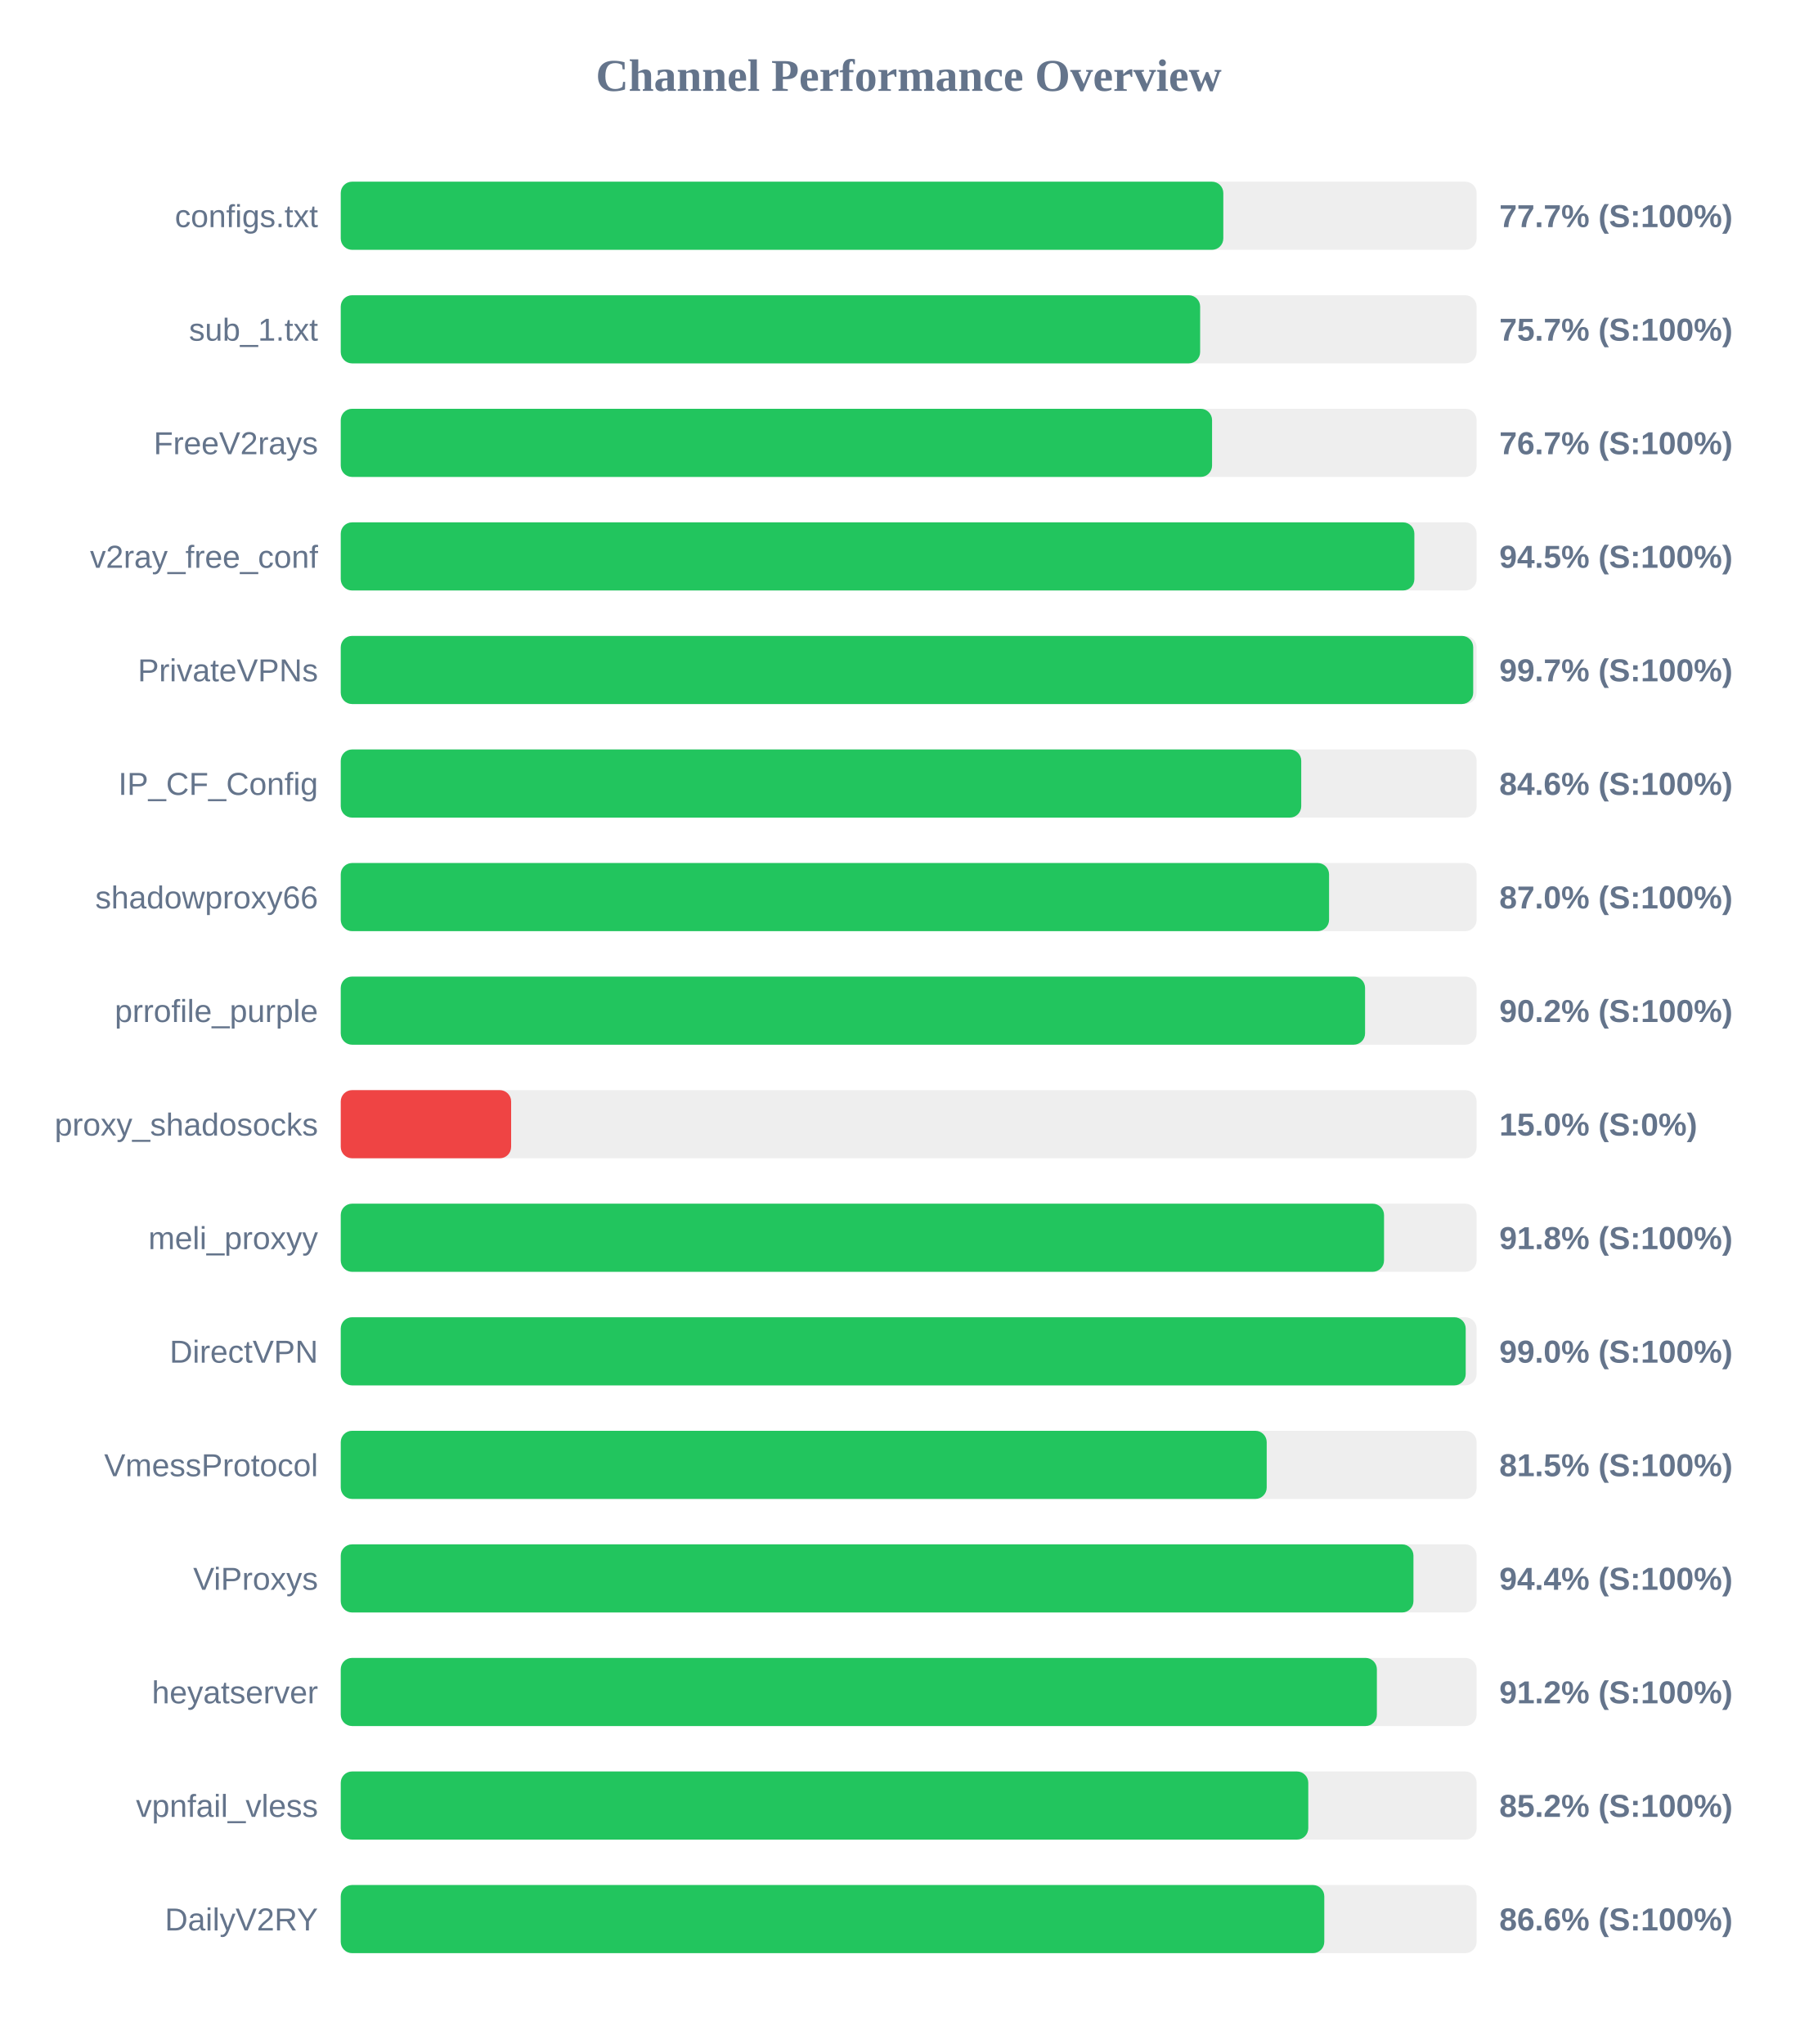
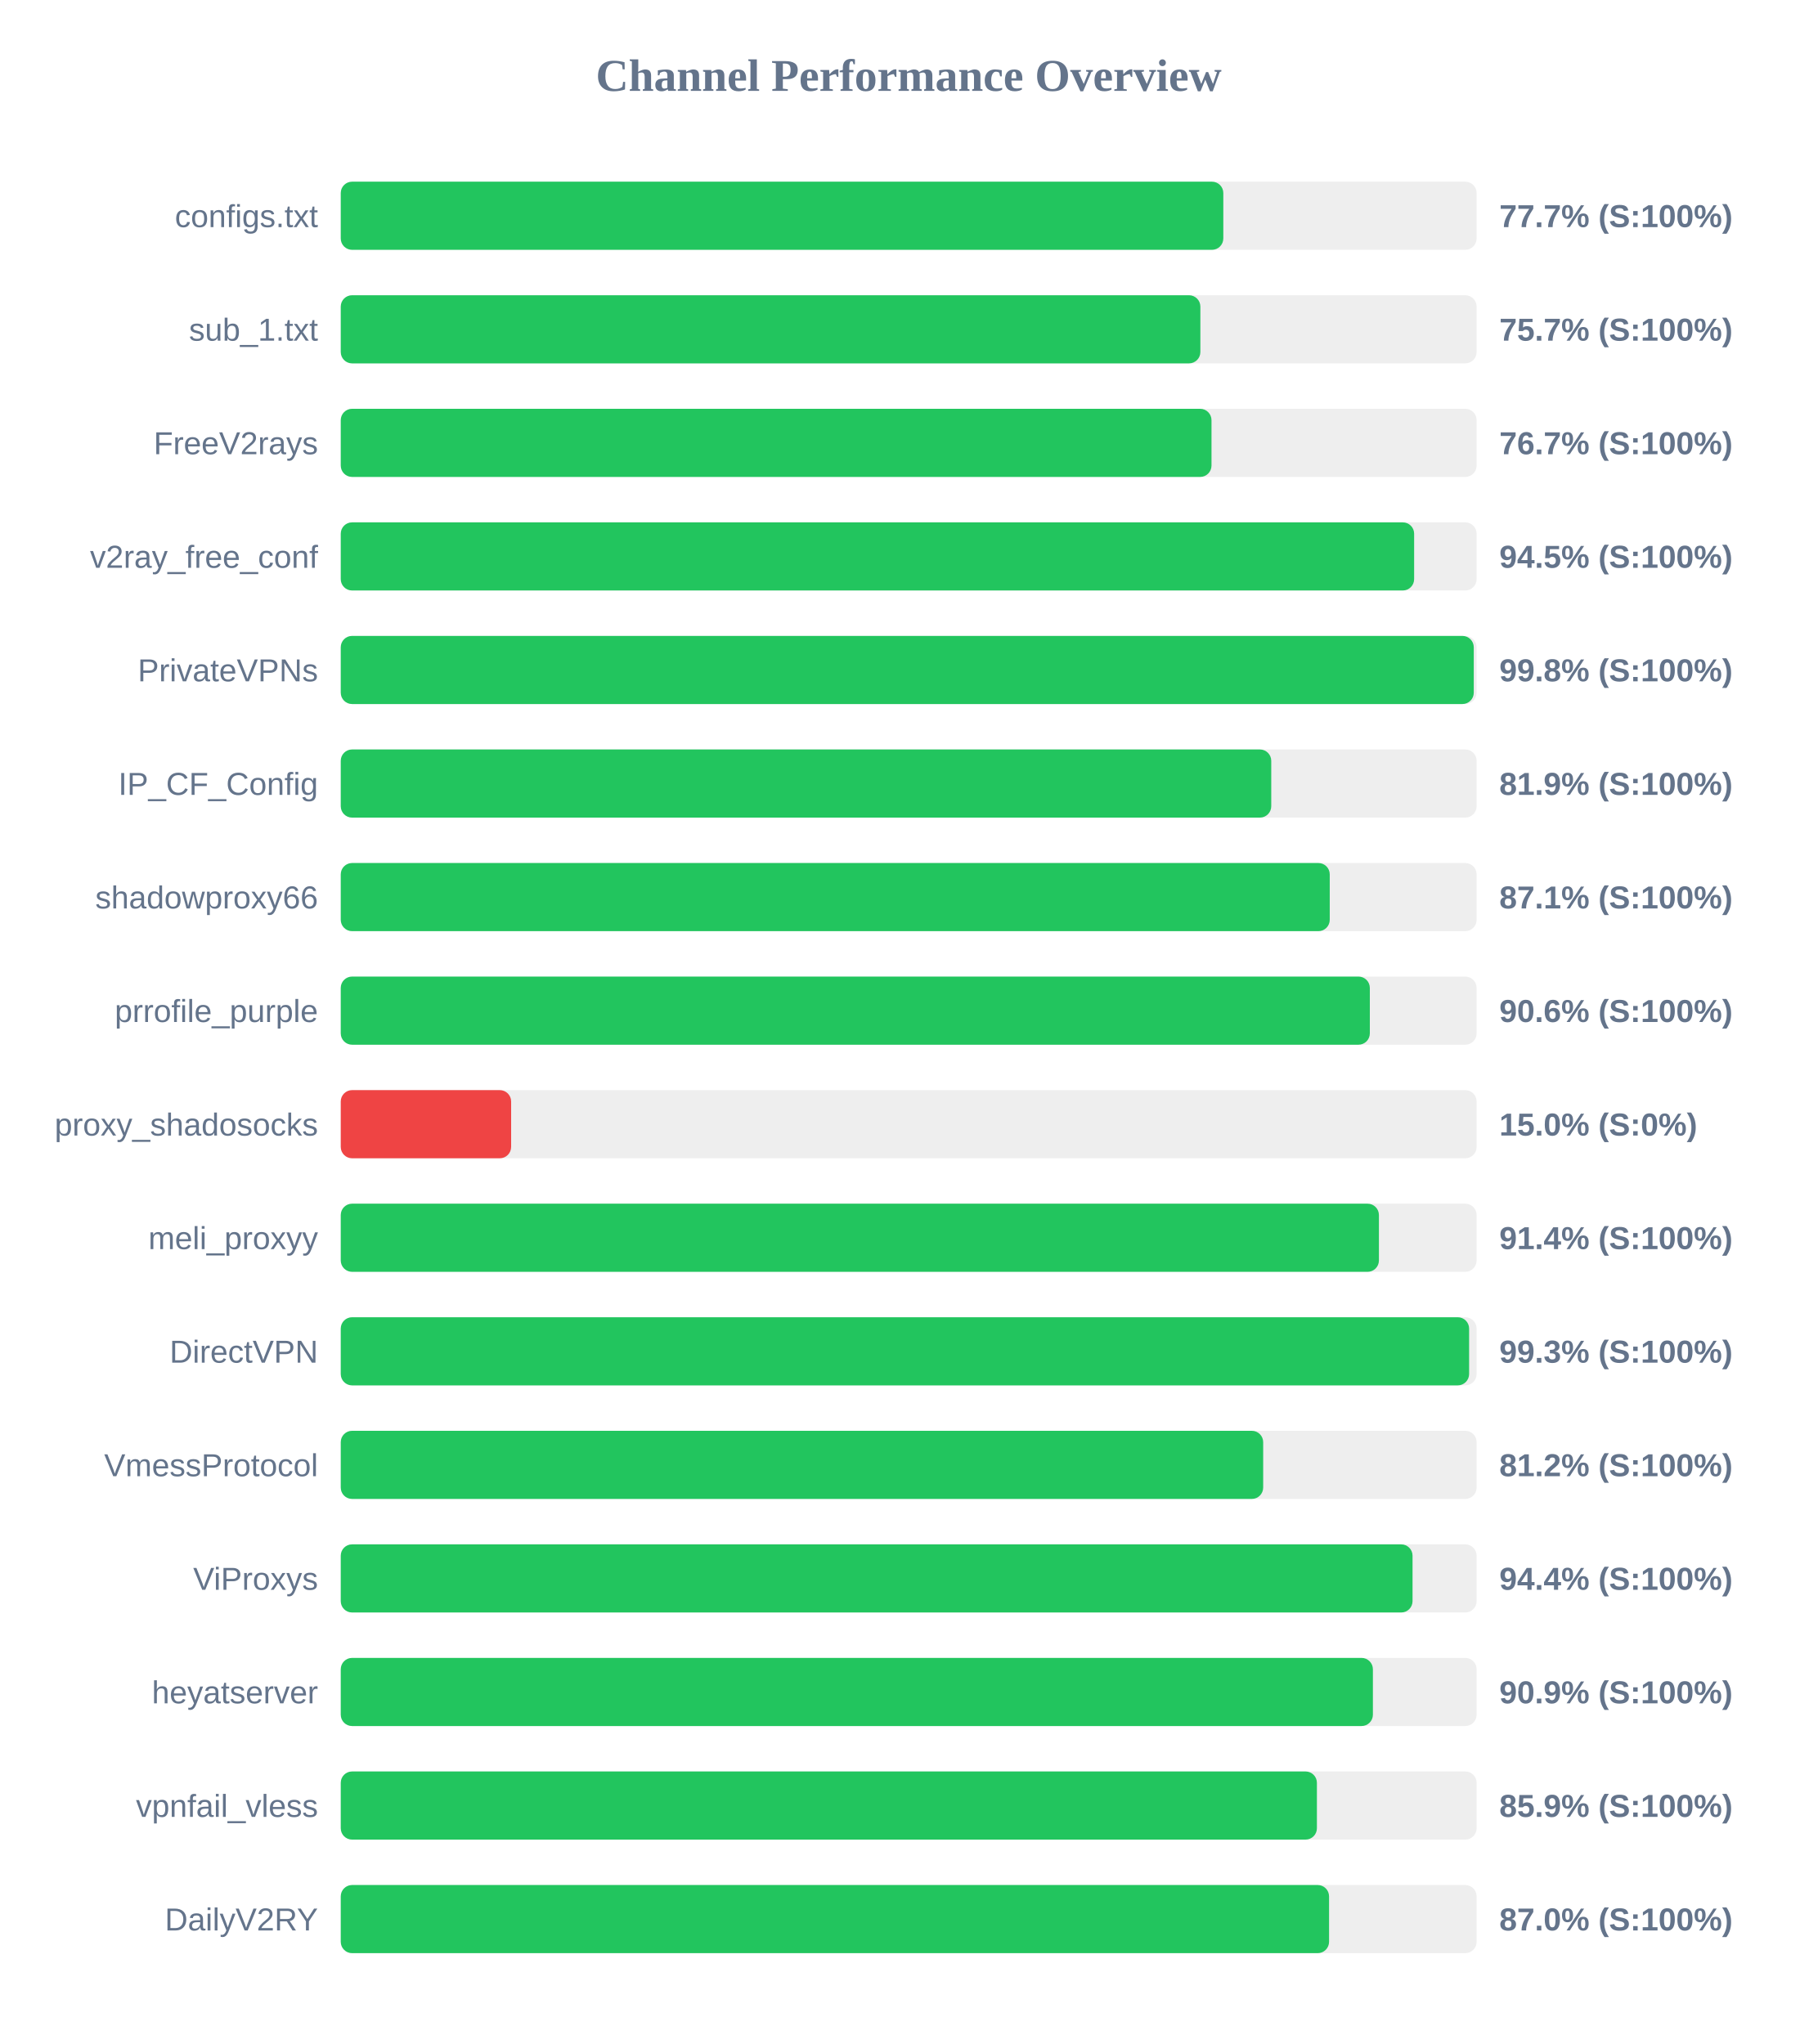
<svg xmlns="http://www.w3.org/2000/svg" width="800" height="900" version="1.1">
  <style>
        .row { font: 14px Arial; fill: #64748b; }
        .score { font: bold 14px Arial; fill: #64748b; }
    </style>
  <text x="400" y="40" text-anchor="middle" font-size="20px" font-weight="bold" fill="#64748b">Channel Performance Overview</text>
  <rect x="150" y="80" width="500" height="30" fill="#eee" rx="5" />
  <rect x="150" y="80" width="388.5" height="30" fill="#22c55e" rx="5" />
  <text x="140" y="100" text-anchor="end" class="row">configs.txt</text>
  <text x="660" y="100" text-anchor="start" class="score">77.7% (S:100%)</text>
  <rect x="150" y="130" width="500" height="30" fill="#eee" rx="5" />
-   <rect x="150" y="130" width="378.3" height="30" fill="#22c55e" rx="5" />
+   <rect x="150" y="130" width="378.4" height="30" fill="#22c55e" rx="5" />
  <text x="140" y="150" text-anchor="end" class="row">sub_1.txt</text>
  <text x="660" y="150" text-anchor="start" class="score">75.7% (S:100%)</text>
  <rect x="150" y="180" width="500" height="30" fill="#eee" rx="5" />
-   <rect x="150" y="180" width="383.55" height="30" fill="#22c55e" rx="5" />
+   <rect x="150" y="180" width="383.3" height="30" fill="#22c55e" rx="5" />
  <text x="140" y="200" text-anchor="end" class="row">FreeV2rays</text>
  <text x="660" y="200" text-anchor="start" class="score">76.7% (S:100%)</text>
  <rect x="150" y="230" width="500" height="30" fill="#eee" rx="5" />
-   <rect x="150" y="230" width="472.6" height="30" fill="#22c55e" rx="5" />
+   <rect x="150" y="230" width="472.5" height="30" fill="#22c55e" rx="5" />
  <text x="140" y="250" text-anchor="end" class="row">v2ray_free_conf</text>
  <text x="660" y="250" text-anchor="start" class="score">94.5% (S:100%)</text>
  <rect x="150" y="280" width="500" height="30" fill="#eee" rx="5" />
-   <rect x="150" y="280" width="498.5" height="30" fill="#22c55e" rx="5" />
+   <rect x="150" y="280" width="498.75" height="30" fill="#22c55e" rx="5" />
  <text x="140" y="300" text-anchor="end" class="row">PrivateVPNs</text>
-   <text x="660" y="300" text-anchor="start" class="score">99.7% (S:100%)</text>
+   <text x="660" y="300" text-anchor="start" class="score">99.8% (S:100%)</text>
  <rect x="150" y="330" width="500" height="30" fill="#eee" rx="5" />
-   <rect x="150" y="330" width="422.8" height="30" fill="#22c55e" rx="5" />
+   <rect x="150" y="330" width="409.6" height="30" fill="#22c55e" rx="5" />
  <text x="140" y="350" text-anchor="end" class="row">IP_CF_Config</text>
-   <text x="660" y="350" text-anchor="start" class="score">84.6% (S:100%)</text>
+   <text x="660" y="350" text-anchor="start" class="score">81.9% (S:100%)</text>
  <rect x="150" y="380" width="500" height="30" fill="#eee" rx="5" />
-   <rect x="150" y="380" width="435.05" height="30" fill="#22c55e" rx="5" />
+   <rect x="150" y="380" width="435.35" height="30" fill="#22c55e" rx="5" />
  <text x="140" y="400" text-anchor="end" class="row">shadowproxy66</text>
-   <text x="660" y="400" text-anchor="start" class="score">87.0% (S:100%)</text>
+   <text x="660" y="400" text-anchor="start" class="score">87.1% (S:100%)</text>
  <rect x="150" y="430" width="500" height="30" fill="#eee" rx="5" />
-   <rect x="150" y="430" width="450.9" height="30" fill="#22c55e" rx="5" />
+   <rect x="150" y="430" width="453.0" height="30" fill="#22c55e" rx="5" />
  <text x="140" y="450" text-anchor="end" class="row">prrofile_purple</text>
-   <text x="660" y="450" text-anchor="start" class="score">90.2% (S:100%)</text>
+   <text x="660" y="450" text-anchor="start" class="score">90.6% (S:100%)</text>
  <rect x="150" y="480" width="500" height="30" fill="#eee" rx="5" />
  <rect x="150" y="480" width="75.0" height="30" fill="#ef4444" rx="5" />
  <text x="140" y="500" text-anchor="end" class="row">proxy_shadosocks</text>
  <text x="660" y="500" text-anchor="start" class="score">15.0% (S:0%)</text>
  <rect x="150" y="530" width="500" height="30" fill="#eee" rx="5" />
-   <rect x="150" y="530" width="459.25" height="30" fill="#22c55e" rx="5" />
+   <rect x="150" y="530" width="457.0" height="30" fill="#22c55e" rx="5" />
  <text x="140" y="550" text-anchor="end" class="row">meli_proxyy</text>
-   <text x="660" y="550" text-anchor="start" class="score">91.8% (S:100%)</text>
+   <text x="660" y="550" text-anchor="start" class="score">91.4% (S:100%)</text>
  <rect x="150" y="580" width="500" height="30" fill="#eee" rx="5" />
-   <rect x="150" y="580" width="495.2" height="30" fill="#22c55e" rx="5" />
+   <rect x="150" y="580" width="496.7" height="30" fill="#22c55e" rx="5" />
  <text x="140" y="600" text-anchor="end" class="row">DirectVPN</text>
-   <text x="660" y="600" text-anchor="start" class="score">99.0% (S:100%)</text>
+   <text x="660" y="600" text-anchor="start" class="score">99.3% (S:100%)</text>
  <rect x="150" y="630" width="500" height="30" fill="#eee" rx="5" />
-   <rect x="150" y="630" width="407.6" height="30" fill="#22c55e" rx="5" />
+   <rect x="150" y="630" width="406.05" height="30" fill="#22c55e" rx="5" />
  <text x="140" y="650" text-anchor="end" class="row">VmessProtocol</text>
-   <text x="660" y="650" text-anchor="start" class="score">81.5% (S:100%)</text>
+   <text x="660" y="650" text-anchor="start" class="score">81.2% (S:100%)</text>
  <rect x="150" y="680" width="500" height="30" fill="#eee" rx="5" />
-   <rect x="150" y="680" width="472.2" height="30" fill="#22c55e" rx="5" />
+   <rect x="150" y="680" width="471.8" height="30" fill="#22c55e" rx="5" />
  <text x="140" y="700" text-anchor="end" class="row">ViProxys</text>
  <text x="660" y="700" text-anchor="start" class="score">94.4% (S:100%)</text>
  <rect x="150" y="730" width="500" height="30" fill="#eee" rx="5" />
-   <rect x="150" y="730" width="456.1" height="30" fill="#22c55e" rx="5" />
+   <rect x="150" y="730" width="454.35" height="30" fill="#22c55e" rx="5" />
  <text x="140" y="750" text-anchor="end" class="row">heyatserver</text>
-   <text x="660" y="750" text-anchor="start" class="score">91.2% (S:100%)</text>
+   <text x="660" y="750" text-anchor="start" class="score">90.9% (S:100%)</text>
  <rect x="150" y="780" width="500" height="30" fill="#eee" rx="5" />
-   <rect x="150" y="780" width="425.9" height="30" fill="#22c55e" rx="5" />
+   <rect x="150" y="780" width="429.7" height="30" fill="#22c55e" rx="5" />
  <text x="140" y="800" text-anchor="end" class="row">vpnfail_vless</text>
-   <text x="660" y="800" text-anchor="start" class="score">85.2% (S:100%)</text>
+   <text x="660" y="800" text-anchor="start" class="score">85.9% (S:100%)</text>
  <rect x="150" y="830" width="500" height="30" fill="#eee" rx="5" />
-   <rect x="150" y="830" width="432.95" height="30" fill="#22c55e" rx="5" />
+   <rect x="150" y="830" width="435.05" height="30" fill="#22c55e" rx="5" />
  <text x="140" y="850" text-anchor="end" class="row">DailyV2RY</text>
-   <text x="660" y="850" text-anchor="start" class="score">86.6% (S:100%)</text>
+   <text x="660" y="850" text-anchor="start" class="score">87.0% (S:100%)</text>
</svg>
